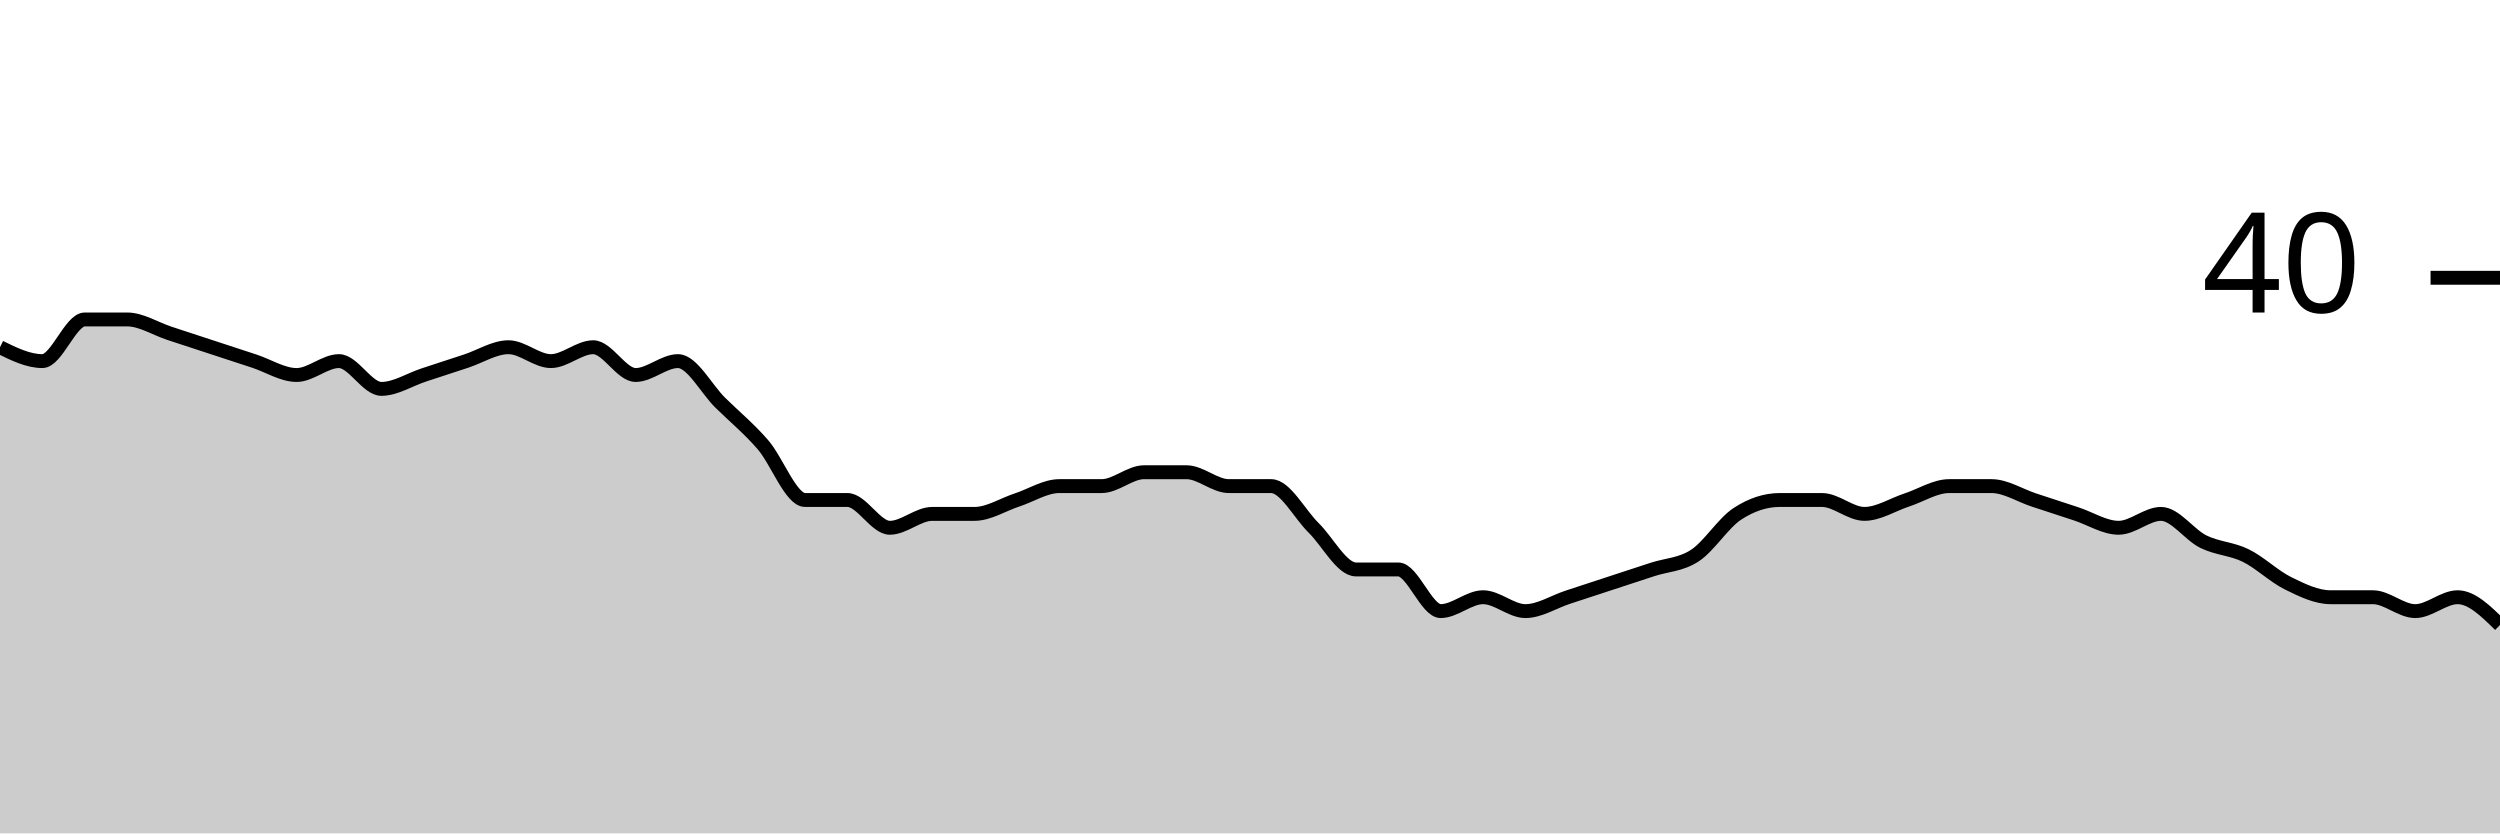
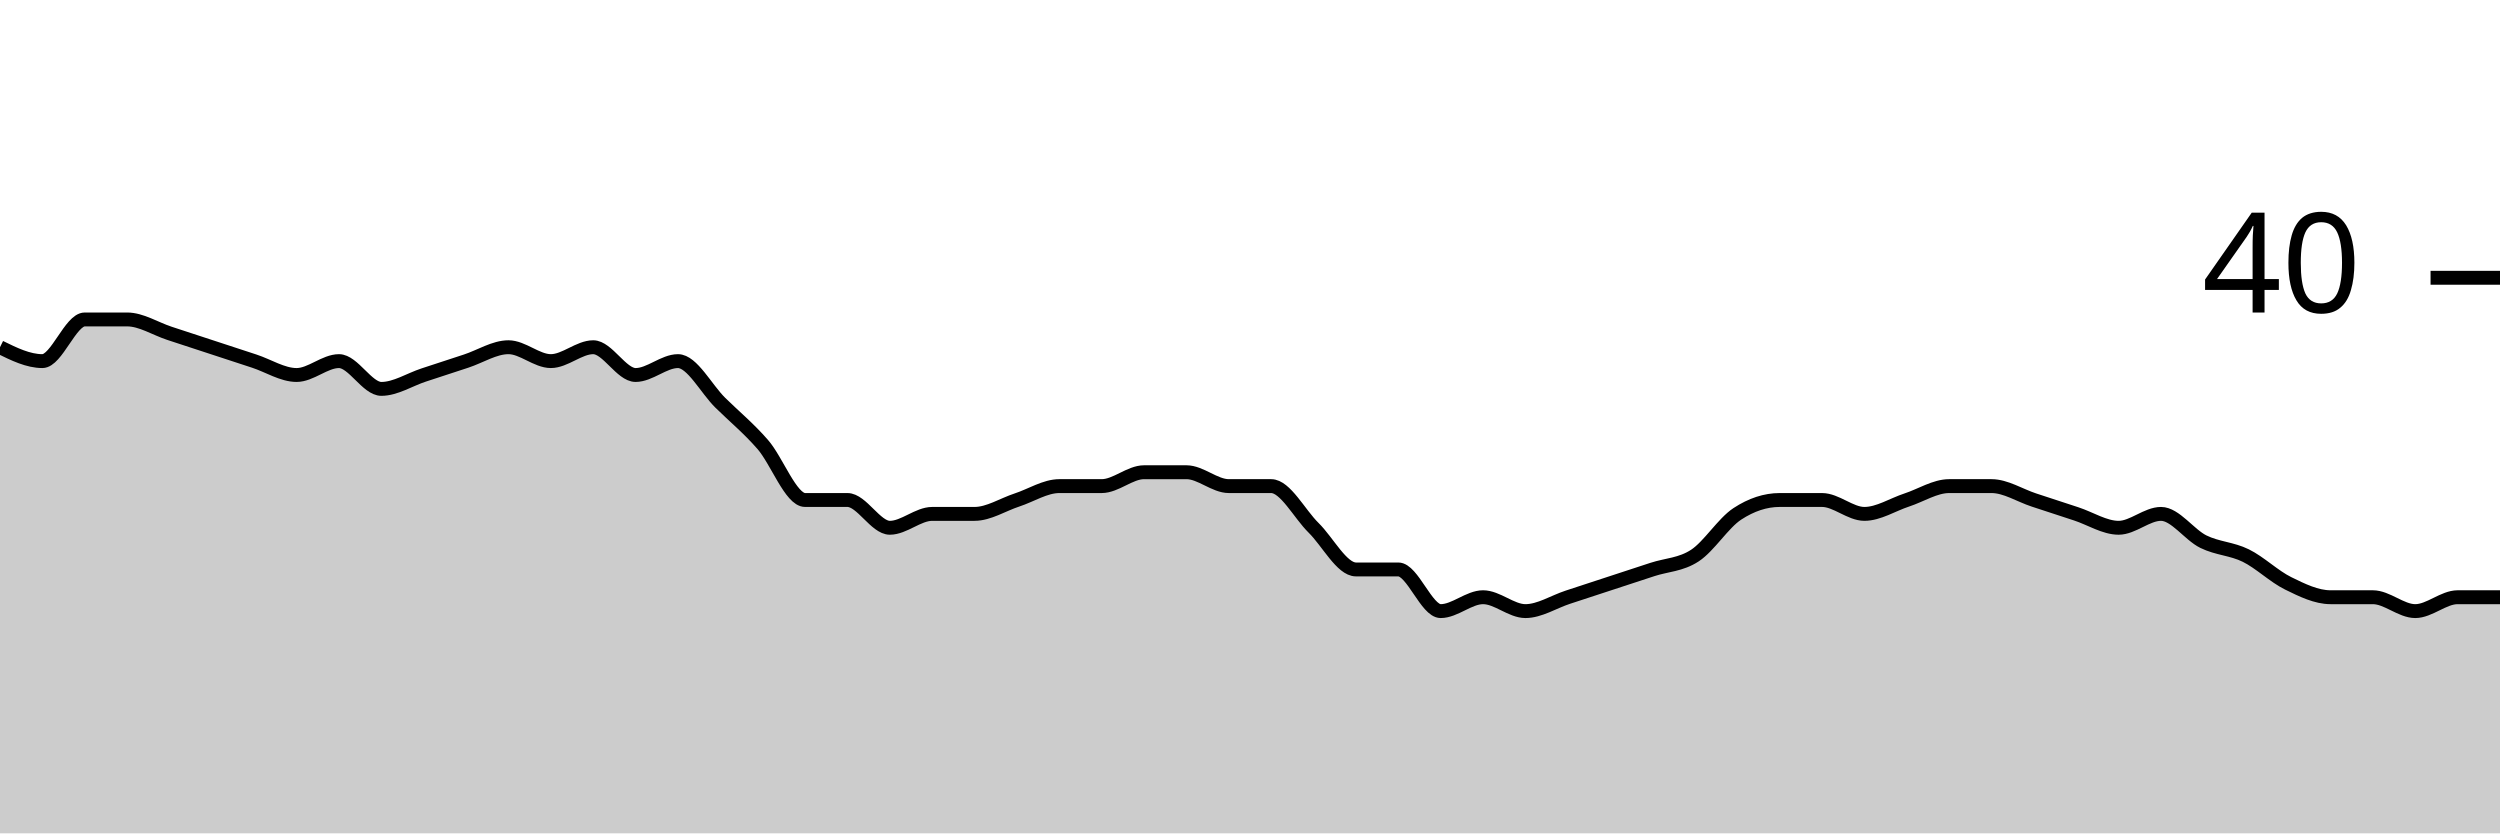
<svg xmlns="http://www.w3.org/2000/svg" viewBox="0 0 180 60">
  <g transform="translate(0,20)">
-     <path class="area" fill="rgba(0, 0, 0, 0.2)" d="M0,5C1.017,5.5,2.034,6,3.051,6C4.068,6,5.085,3,6.102,3C7.119,3,8.136,3,9.153,3C10.169,3,11.186,3.667,12.203,4C13.22,4.333,14.237,4.667,15.254,5C16.271,5.333,17.288,5.667,18.305,6C19.322,6.333,20.339,7,21.356,7C22.373,7,23.39,6,24.407,6C25.424,6,26.441,8,27.458,8C28.475,8,29.492,7.333,30.508,7C31.525,6.667,32.542,6.333,33.559,6C34.576,5.667,35.593,5,36.61,5C37.627,5,38.644,6,39.661,6C40.678,6,41.695,5,42.712,5C43.729,5,44.746,7,45.763,7C46.78,7,47.797,6,48.814,6C49.831,6,50.847,8,51.864,9C52.881,10,53.898,10.833,54.915,12C55.932,13.167,56.949,16,57.966,16C58.983,16,60,16,61.017,16C62.034,16,63.051,18,64.068,18C65.085,18,66.102,17,67.119,17C68.136,17,69.153,17,70.169,17C71.186,17,72.203,16.333,73.22,16C74.237,15.667,75.254,15,76.271,15C77.288,15,78.305,15,79.322,15C80.339,15,81.356,14,82.373,14C83.39,14,84.407,14,85.424,14C86.441,14,87.458,15,88.475,15C89.492,15,90.508,15,91.525,15C92.542,15,93.559,17,94.576,18C95.593,19,96.61,21,97.627,21C98.644,21,99.661,21,100.678,21C101.695,21,102.712,24,103.729,24C104.746,24,105.763,23,106.78,23C107.797,23,108.814,24,109.831,24C110.847,24,111.864,23.333,112.881,23C113.898,22.667,114.915,22.333,115.932,22C116.949,21.667,117.966,21.333,118.983,21C120,20.667,121.017,20.667,122.034,20C123.051,19.333,124.068,17.667,125.085,17C126.102,16.333,127.119,16,128.136,16C129.153,16,130.169,16,131.186,16C132.203,16,133.22,17,134.237,17C135.254,17,136.271,16.333,137.288,16C138.305,15.667,139.322,15,140.339,15C141.356,15,142.373,15,143.39,15C144.407,15,145.424,15.667,146.441,16C147.458,16.333,148.475,16.667,149.492,17C150.508,17.333,151.525,18,152.542,18C153.559,18,154.576,17,155.593,17C156.61,17,157.627,18.5,158.644,19C159.661,19.5,160.678,19.5,161.695,20C162.712,20.5,163.729,21.5,164.746,22C165.763,22.5,166.78,23,167.797,23C168.814,23,169.831,23,170.847,23C171.864,23,172.881,24,173.898,24C174.915,24,175.932,23,176.949,23C177.966,23,178.983,24,180,25L180,40C178.983,40,177.966,40,176.949,40C175.932,40,174.915,40,173.898,40C172.881,40,171.864,40,170.847,40C169.831,40,168.814,40,167.797,40C166.78,40,165.763,40,164.746,40C163.729,40,162.712,40,161.695,40C160.678,40,159.661,40,158.644,40C157.627,40,156.61,40,155.593,40C154.576,40,153.559,40,152.542,40C151.525,40,150.508,40,149.492,40C148.475,40,147.458,40,146.441,40C145.424,40,144.407,40,143.39,40C142.373,40,141.356,40,140.339,40C139.322,40,138.305,40,137.288,40C136.271,40,135.254,40,134.237,40C133.22,40,132.203,40,131.186,40C130.169,40,129.153,40,128.136,40C127.119,40,126.102,40,125.085,40C124.068,40,123.051,40,122.034,40C121.017,40,120,40,118.983,40C117.966,40,116.949,40,115.932,40C114.915,40,113.898,40,112.881,40C111.864,40,110.847,40,109.831,40C108.814,40,107.797,40,106.78,40C105.763,40,104.746,40,103.729,40C102.712,40,101.695,40,100.678,40C99.661,40,98.644,40,97.627,40C96.61,40,95.593,40,94.576,40C93.559,40,92.542,40,91.525,40C90.508,40,89.492,40,88.475,40C87.458,40,86.441,40,85.424,40C84.407,40,83.39,40,82.373,40C81.356,40,80.339,40,79.322,40C78.305,40,77.288,40,76.271,40C75.254,40,74.237,40,73.22,40C72.203,40,71.186,40,70.169,40C69.153,40,68.136,40,67.119,40C66.102,40,65.085,40,64.068,40C63.051,40,62.034,40,61.017,40C60,40,58.983,40,57.966,40C56.949,40,55.932,40,54.915,40C53.898,40,52.881,40,51.864,40C50.847,40,49.831,40,48.814,40C47.797,40,46.78,40,45.763,40C44.746,40,43.729,40,42.712,40C41.695,40,40.678,40,39.661,40C38.644,40,37.627,40,36.61,40C35.593,40,34.576,40,33.559,40C32.542,40,31.525,40,30.508,40C29.492,40,28.475,40,27.458,40C26.441,40,25.424,40,24.407,40C23.39,40,22.373,40,21.356,40C20.339,40,19.322,40,18.305,40C17.288,40,16.271,40,15.254,40C14.237,40,13.22,40,12.203,40C11.186,40,10.169,40,9.153,40C8.136,40,7.119,40,6.102,40C5.085,40,4.068,40,3.051,40C2.034,40,1.017,40,0,40Z" />
-     <path class="line" stroke="black" fill="none" d="M0,5C1.017,5.5,2.034,6,3.051,6C4.068,6,5.085,3,6.102,3C7.119,3,8.136,3,9.153,3C10.169,3,11.186,3.667,12.203,4C13.22,4.333,14.237,4.667,15.254,5C16.271,5.333,17.288,5.667,18.305,6C19.322,6.333,20.339,7,21.356,7C22.373,7,23.39,6,24.407,6C25.424,6,26.441,8,27.458,8C28.475,8,29.492,7.333,30.508,7C31.525,6.667,32.542,6.333,33.559,6C34.576,5.667,35.593,5,36.61,5C37.627,5,38.644,6,39.661,6C40.678,6,41.695,5,42.712,5C43.729,5,44.746,7,45.763,7C46.78,7,47.797,6,48.814,6C49.831,6,50.847,8,51.864,9C52.881,10,53.898,10.833,54.915,12C55.932,13.167,56.949,16,57.966,16C58.983,16,60,16,61.017,16C62.034,16,63.051,18,64.068,18C65.085,18,66.102,17,67.119,17C68.136,17,69.153,17,70.169,17C71.186,17,72.203,16.333,73.22,16C74.237,15.667,75.254,15,76.271,15C77.288,15,78.305,15,79.322,15C80.339,15,81.356,14,82.373,14C83.39,14,84.407,14,85.424,14C86.441,14,87.458,15,88.475,15C89.492,15,90.508,15,91.525,15C92.542,15,93.559,17,94.576,18C95.593,19,96.61,21,97.627,21C98.644,21,99.661,21,100.678,21C101.695,21,102.712,24,103.729,24C104.746,24,105.763,23,106.78,23C107.797,23,108.814,24,109.831,24C110.847,24,111.864,23.333,112.881,23C113.898,22.667,114.915,22.333,115.932,22C116.949,21.667,117.966,21.333,118.983,21C120,20.667,121.017,20.667,122.034,20C123.051,19.333,124.068,17.667,125.085,17C126.102,16.333,127.119,16,128.136,16C129.153,16,130.169,16,131.186,16C132.203,16,133.22,17,134.237,17C135.254,17,136.271,16.333,137.288,16C138.305,15.667,139.322,15,140.339,15C141.356,15,142.373,15,143.39,15C144.407,15,145.424,15.667,146.441,16C147.458,16.333,148.475,16.667,149.492,17C150.508,17.333,151.525,18,152.542,18C153.559,18,154.576,17,155.593,17C156.61,17,157.627,18.5,158.644,19C159.661,19.5,160.678,19.5,161.695,20C162.712,20.5,163.729,21.5,164.746,22C165.763,22.5,166.78,23,167.797,23C168.814,23,169.831,23,170.847,23C171.864,23,172.881,24,173.898,24C174.915,24,175.932,23,176.949,23C177.966,23,178.983,24,180,25" />
+     <path class="area" fill="rgba(0, 0, 0, 0.2)" d="M0,5C1.017,5.5,2.034,6,3.051,6C4.068,6,5.085,3,6.102,3C7.119,3,8.136,3,9.153,3C10.169,3,11.186,3.667,12.203,4C13.22,4.333,14.237,4.667,15.254,5C16.271,5.333,17.288,5.667,18.305,6C19.322,6.333,20.339,7,21.356,7C22.373,7,23.39,6,24.407,6C25.424,6,26.441,8,27.458,8C28.475,8,29.492,7.333,30.508,7C31.525,6.667,32.542,6.333,33.559,6C34.576,5.667,35.593,5,36.61,5C37.627,5,38.644,6,39.661,6C40.678,6,41.695,5,42.712,5C43.729,5,44.746,7,45.763,7C46.78,7,47.797,6,48.814,6C49.831,6,50.847,8,51.864,9C52.881,10,53.898,10.833,54.915,12C55.932,13.167,56.949,16,57.966,16C58.983,16,60,16,61.017,16C62.034,16,63.051,18,64.068,18C65.085,18,66.102,17,67.119,17C68.136,17,69.153,17,70.169,17C71.186,17,72.203,16.333,73.22,16C74.237,15.667,75.254,15,76.271,15C77.288,15,78.305,15,79.322,15C80.339,15,81.356,14,82.373,14C83.39,14,84.407,14,85.424,14C86.441,14,87.458,15,88.475,15C89.492,15,90.508,15,91.525,15C92.542,15,93.559,17,94.576,18C95.593,19,96.61,21,97.627,21C98.644,21,99.661,21,100.678,21C101.695,21,102.712,24,103.729,24C104.746,24,105.763,23,106.78,23C107.797,23,108.814,24,109.831,24C110.847,24,111.864,23.333,112.881,23C113.898,22.667,114.915,22.333,115.932,22C116.949,21.667,117.966,21.333,118.983,21C120,20.667,121.017,20.667,122.034,20C123.051,19.333,124.068,17.667,125.085,17C126.102,16.333,127.119,16,128.136,16C129.153,16,130.169,16,131.186,16C132.203,16,133.22,17,134.237,17C135.254,17,136.271,16.333,137.288,16C138.305,15.667,139.322,15,140.339,15C141.356,15,142.373,15,143.39,15C144.407,15,145.424,15.667,146.441,16C147.458,16.333,148.475,16.667,149.492,17C150.508,17.333,151.525,18,152.542,18C153.559,18,154.576,17,155.593,17C156.61,17,157.627,18.5,158.644,19C159.661,19.5,160.678,19.5,161.695,20C162.712,20.5,163.729,21.5,164.746,22C165.763,22.5,166.78,23,167.797,23C168.814,23,169.831,23,170.847,23C171.864,23,172.881,24,173.898,24C174.915,24,175.932,23,176.949,23C177.966,23,178.983,23,180,23L180,40C178.983,40,177.966,40,176.949,40C175.932,40,174.915,40,173.898,40C172.881,40,171.864,40,170.847,40C169.831,40,168.814,40,167.797,40C166.78,40,165.763,40,164.746,40C163.729,40,162.712,40,161.695,40C160.678,40,159.661,40,158.644,40C157.627,40,156.61,40,155.593,40C154.576,40,153.559,40,152.542,40C151.525,40,150.508,40,149.492,40C148.475,40,147.458,40,146.441,40C145.424,40,144.407,40,143.39,40C142.373,40,141.356,40,140.339,40C139.322,40,138.305,40,137.288,40C136.271,40,135.254,40,134.237,40C133.22,40,132.203,40,131.186,40C130.169,40,129.153,40,128.136,40C127.119,40,126.102,40,125.085,40C124.068,40,123.051,40,122.034,40C121.017,40,120,40,118.983,40C117.966,40,116.949,40,115.932,40C114.915,40,113.898,40,112.881,40C111.864,40,110.847,40,109.831,40C108.814,40,107.797,40,106.78,40C105.763,40,104.746,40,103.729,40C102.712,40,101.695,40,100.678,40C99.661,40,98.644,40,97.627,40C96.61,40,95.593,40,94.576,40C93.559,40,92.542,40,91.525,40C90.508,40,89.492,40,88.475,40C87.458,40,86.441,40,85.424,40C84.407,40,83.39,40,82.373,40C81.356,40,80.339,40,79.322,40C78.305,40,77.288,40,76.271,40C75.254,40,74.237,40,73.22,40C72.203,40,71.186,40,70.169,40C69.153,40,68.136,40,67.119,40C66.102,40,65.085,40,64.068,40C63.051,40,62.034,40,61.017,40C60,40,58.983,40,57.966,40C56.949,40,55.932,40,54.915,40C53.898,40,52.881,40,51.864,40C50.847,40,49.831,40,48.814,40C47.797,40,46.78,40,45.763,40C44.746,40,43.729,40,42.712,40C41.695,40,40.678,40,39.661,40C38.644,40,37.627,40,36.61,40C35.593,40,34.576,40,33.559,40C32.542,40,31.525,40,30.508,40C29.492,40,28.475,40,27.458,40C26.441,40,25.424,40,24.407,40C23.39,40,22.373,40,21.356,40C20.339,40,19.322,40,18.305,40C17.288,40,16.271,40,15.254,40C14.237,40,13.22,40,12.203,40C11.186,40,10.169,40,9.153,40C8.136,40,7.119,40,6.102,40C5.085,40,4.068,40,3.051,40C2.034,40,1.017,40,0,40Z" />
+     <path class="line" stroke="black" fill="none" d="M0,5C1.017,5.5,2.034,6,3.051,6C4.068,6,5.085,3,6.102,3C7.119,3,8.136,3,9.153,3C10.169,3,11.186,3.667,12.203,4C13.22,4.333,14.237,4.667,15.254,5C16.271,5.333,17.288,5.667,18.305,6C19.322,6.333,20.339,7,21.356,7C22.373,7,23.39,6,24.407,6C25.424,6,26.441,8,27.458,8C28.475,8,29.492,7.333,30.508,7C31.525,6.667,32.542,6.333,33.559,6C34.576,5.667,35.593,5,36.61,5C37.627,5,38.644,6,39.661,6C40.678,6,41.695,5,42.712,5C43.729,5,44.746,7,45.763,7C46.78,7,47.797,6,48.814,6C49.831,6,50.847,8,51.864,9C52.881,10,53.898,10.833,54.915,12C55.932,13.167,56.949,16,57.966,16C58.983,16,60,16,61.017,16C62.034,16,63.051,18,64.068,18C65.085,18,66.102,17,67.119,17C68.136,17,69.153,17,70.169,17C71.186,17,72.203,16.333,73.22,16C74.237,15.667,75.254,15,76.271,15C77.288,15,78.305,15,79.322,15C80.339,15,81.356,14,82.373,14C83.39,14,84.407,14,85.424,14C86.441,14,87.458,15,88.475,15C89.492,15,90.508,15,91.525,15C92.542,15,93.559,17,94.576,18C95.593,19,96.61,21,97.627,21C98.644,21,99.661,21,100.678,21C101.695,21,102.712,24,103.729,24C104.746,24,105.763,23,106.78,23C107.797,23,108.814,24,109.831,24C110.847,24,111.864,23.333,112.881,23C113.898,22.667,114.915,22.333,115.932,22C116.949,21.667,117.966,21.333,118.983,21C120,20.667,121.017,20.667,122.034,20C123.051,19.333,124.068,17.667,125.085,17C126.102,16.333,127.119,16,128.136,16C129.153,16,130.169,16,131.186,16C132.203,16,133.22,17,134.237,17C135.254,17,136.271,16.333,137.288,16C138.305,15.667,139.322,15,140.339,15C141.356,15,142.373,15,143.39,15C144.407,15,145.424,15.667,146.441,16C147.458,16.333,148.475,16.667,149.492,17C150.508,17.333,151.525,18,152.542,18C153.559,18,154.576,17,155.593,17C156.61,17,157.627,18.5,158.644,19C159.661,19.5,160.678,19.5,161.695,20C162.712,20.5,163.729,21.5,164.746,22C165.763,22.5,166.78,23,167.797,23C168.814,23,169.831,23,170.847,23C171.864,23,172.881,24,173.898,24C174.915,24,175.932,23,176.949,23C177.966,23,178.983,23,180,23" />
    <path class="axis-ceiling" stroke-width="1" stroke="black" fill="none" d="M175,0L180,0" />
    <text class="axis-ceiling-label" font-family="sans-serif" text-anchor="end" font-size="10px" x="170" y="2.5">40</text>
  </g>
</svg>
